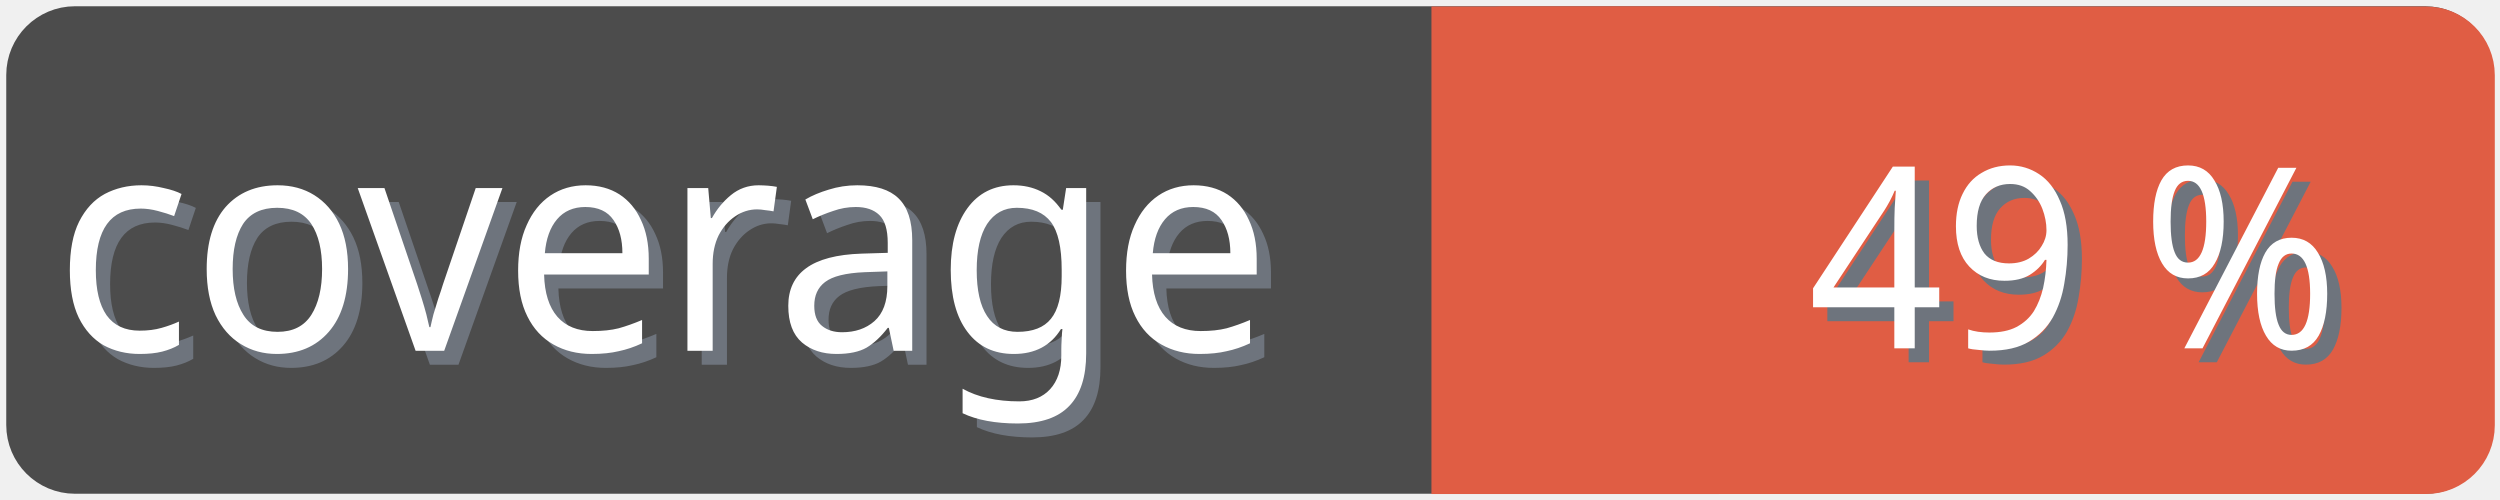
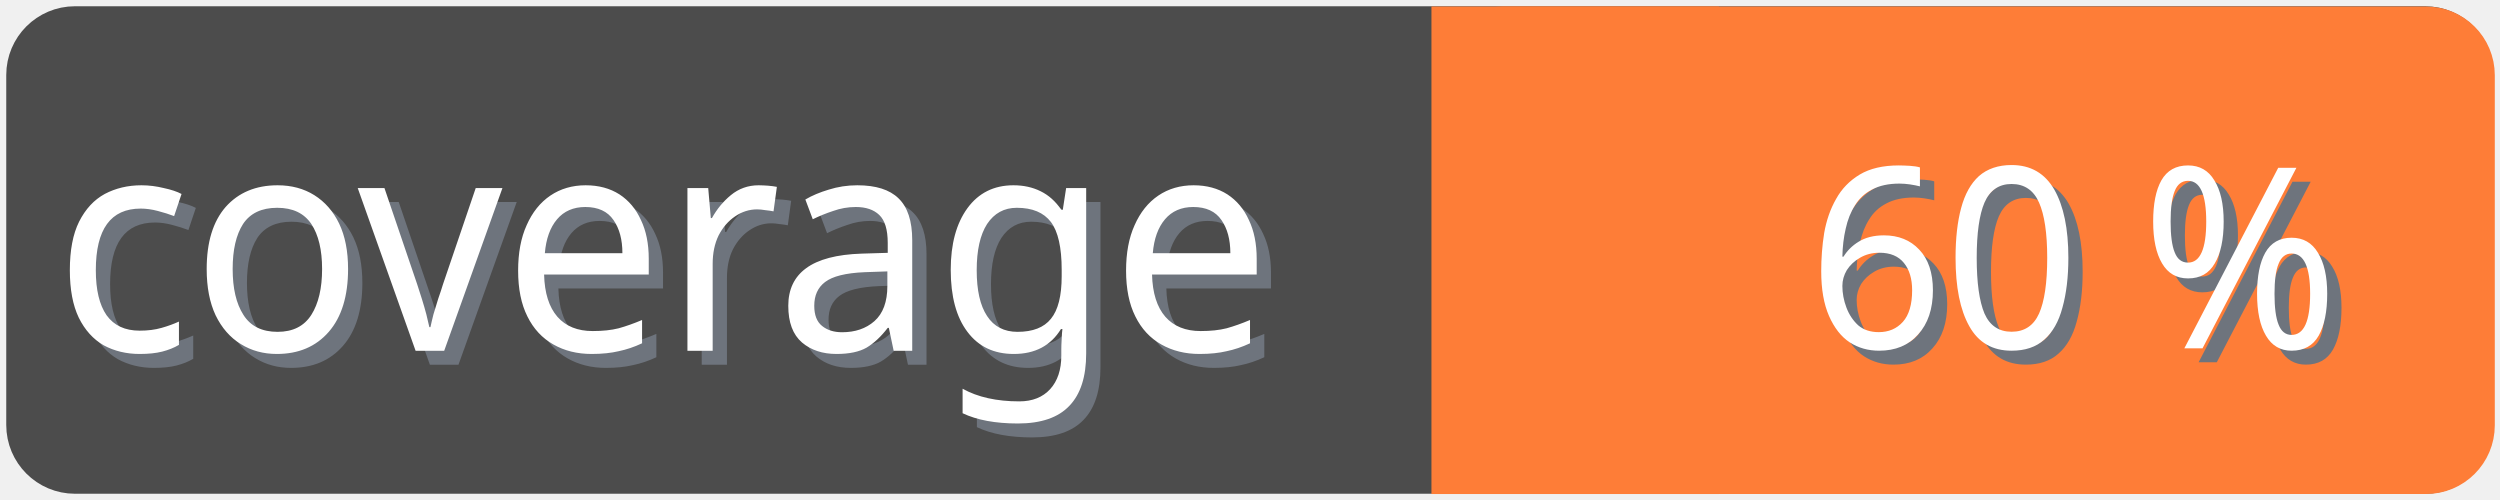
<svg xmlns="http://www.w3.org/2000/svg" width="100" height="20">
  <g>
    <rect fill="none" id="canvas_background" height="22" width="102" y="-1" x="-1" />
  </g>
  <g>
    <rect rx="2" id="svg_1" height="18" width="98" y="1" x="1" stroke-width="1.5" stroke="#4c4c4c" fill="#4c4c4c" />
    <text transform="matrix(0.95, 0, 0, 1.01133, 0.0809801, -0.0237383)" font-weight="normal" xml:space="preserve" text-anchor="start" font-family="'Trebuchet MS', Gadget, sans-serif" font-size="12" id="svg_8" y="14.45" x="2.8" stroke-width="0" stroke="#4c4c4c" fill="#6e747d">coverage</text>
    <text transform="matrix(0.95, 0, 0, 1.01133, 0.0809801, -0.0237383)" font-weight="normal" xml:space="preserve" text-anchor="start" font-family="'Trebuchet MS', Gadget, sans-serif" font-size="12" id="svg_3" y="13.9" x="2.2" stroke-width="0" stroke="#4c4c4c" fill="#ffffff">coverage</text>
-     <rect rx="2" id="svg_5" height="18" width="40.905" y="1.011" x="58.137" stroke-width="1.5" stroke="#e05d44" fill="#e05d44" />
-     <rect id="svg_7" height="18" width="10" y="1.011" x="58.008" stroke-width="1.5" stroke="#e05d44" fill="#e05d44" />
-     <text transform="matrix(0.95, 0, 0, 1.01133, 0.0809801, -0.0237383)" font-weight="normal" xml:space="preserve" text-anchor="end" font-family="'Trebuchet MS', Gadget, sans-serif" font-size="10" id="svg_10" y="14.35" x="99" stroke-width="0" stroke="#4c4c4c" fill="#6e747d">49 %</text>
-     <text transform="matrix(0.95, 0, 0, 1.01133, 0.0809801, -0.0237383)" font-weight="normal" xml:space="preserve" text-anchor="end" font-family="'Trebuchet MS', Gadget, sans-serif" font-size="10" id="svg_9" y="13.8" x="98.4" stroke-width="0" stroke="#4c4c4c" fill="#ffffff">49 %</text>
+     <rect rx="2" id="svg_5" height="18" width="40.905" y="1.011" x="58.137" stroke-width="1.5" stroke="#fe7d37" fill="#fe7d37" />
+     <rect id="svg_7" height="18" width="10" y="1.011" x="58.008" stroke-width="1.5" stroke="#fe7d37" fill="#fe7d37" />
+     <text transform="matrix(0.95, 0, 0, 1.01133, 0.0809801, -0.0237383)" font-weight="normal" xml:space="preserve" text-anchor="end" font-family="'Trebuchet MS', Gadget, sans-serif" font-size="10" id="svg_10" y="14.35" x="99" stroke-width="0" stroke="#4c4c4c" fill="#6e747d">60 %</text>
+     <text transform="matrix(0.95, 0, 0, 1.01133, 0.0809801, -0.0237383)" font-weight="normal" xml:space="preserve" text-anchor="end" font-family="'Trebuchet MS', Gadget, sans-serif" font-size="10" id="svg_9" y="13.8" x="98.4" stroke-width="0" stroke="#4c4c4c" fill="#ffffff">60 %</text>
  </g>
</svg>
